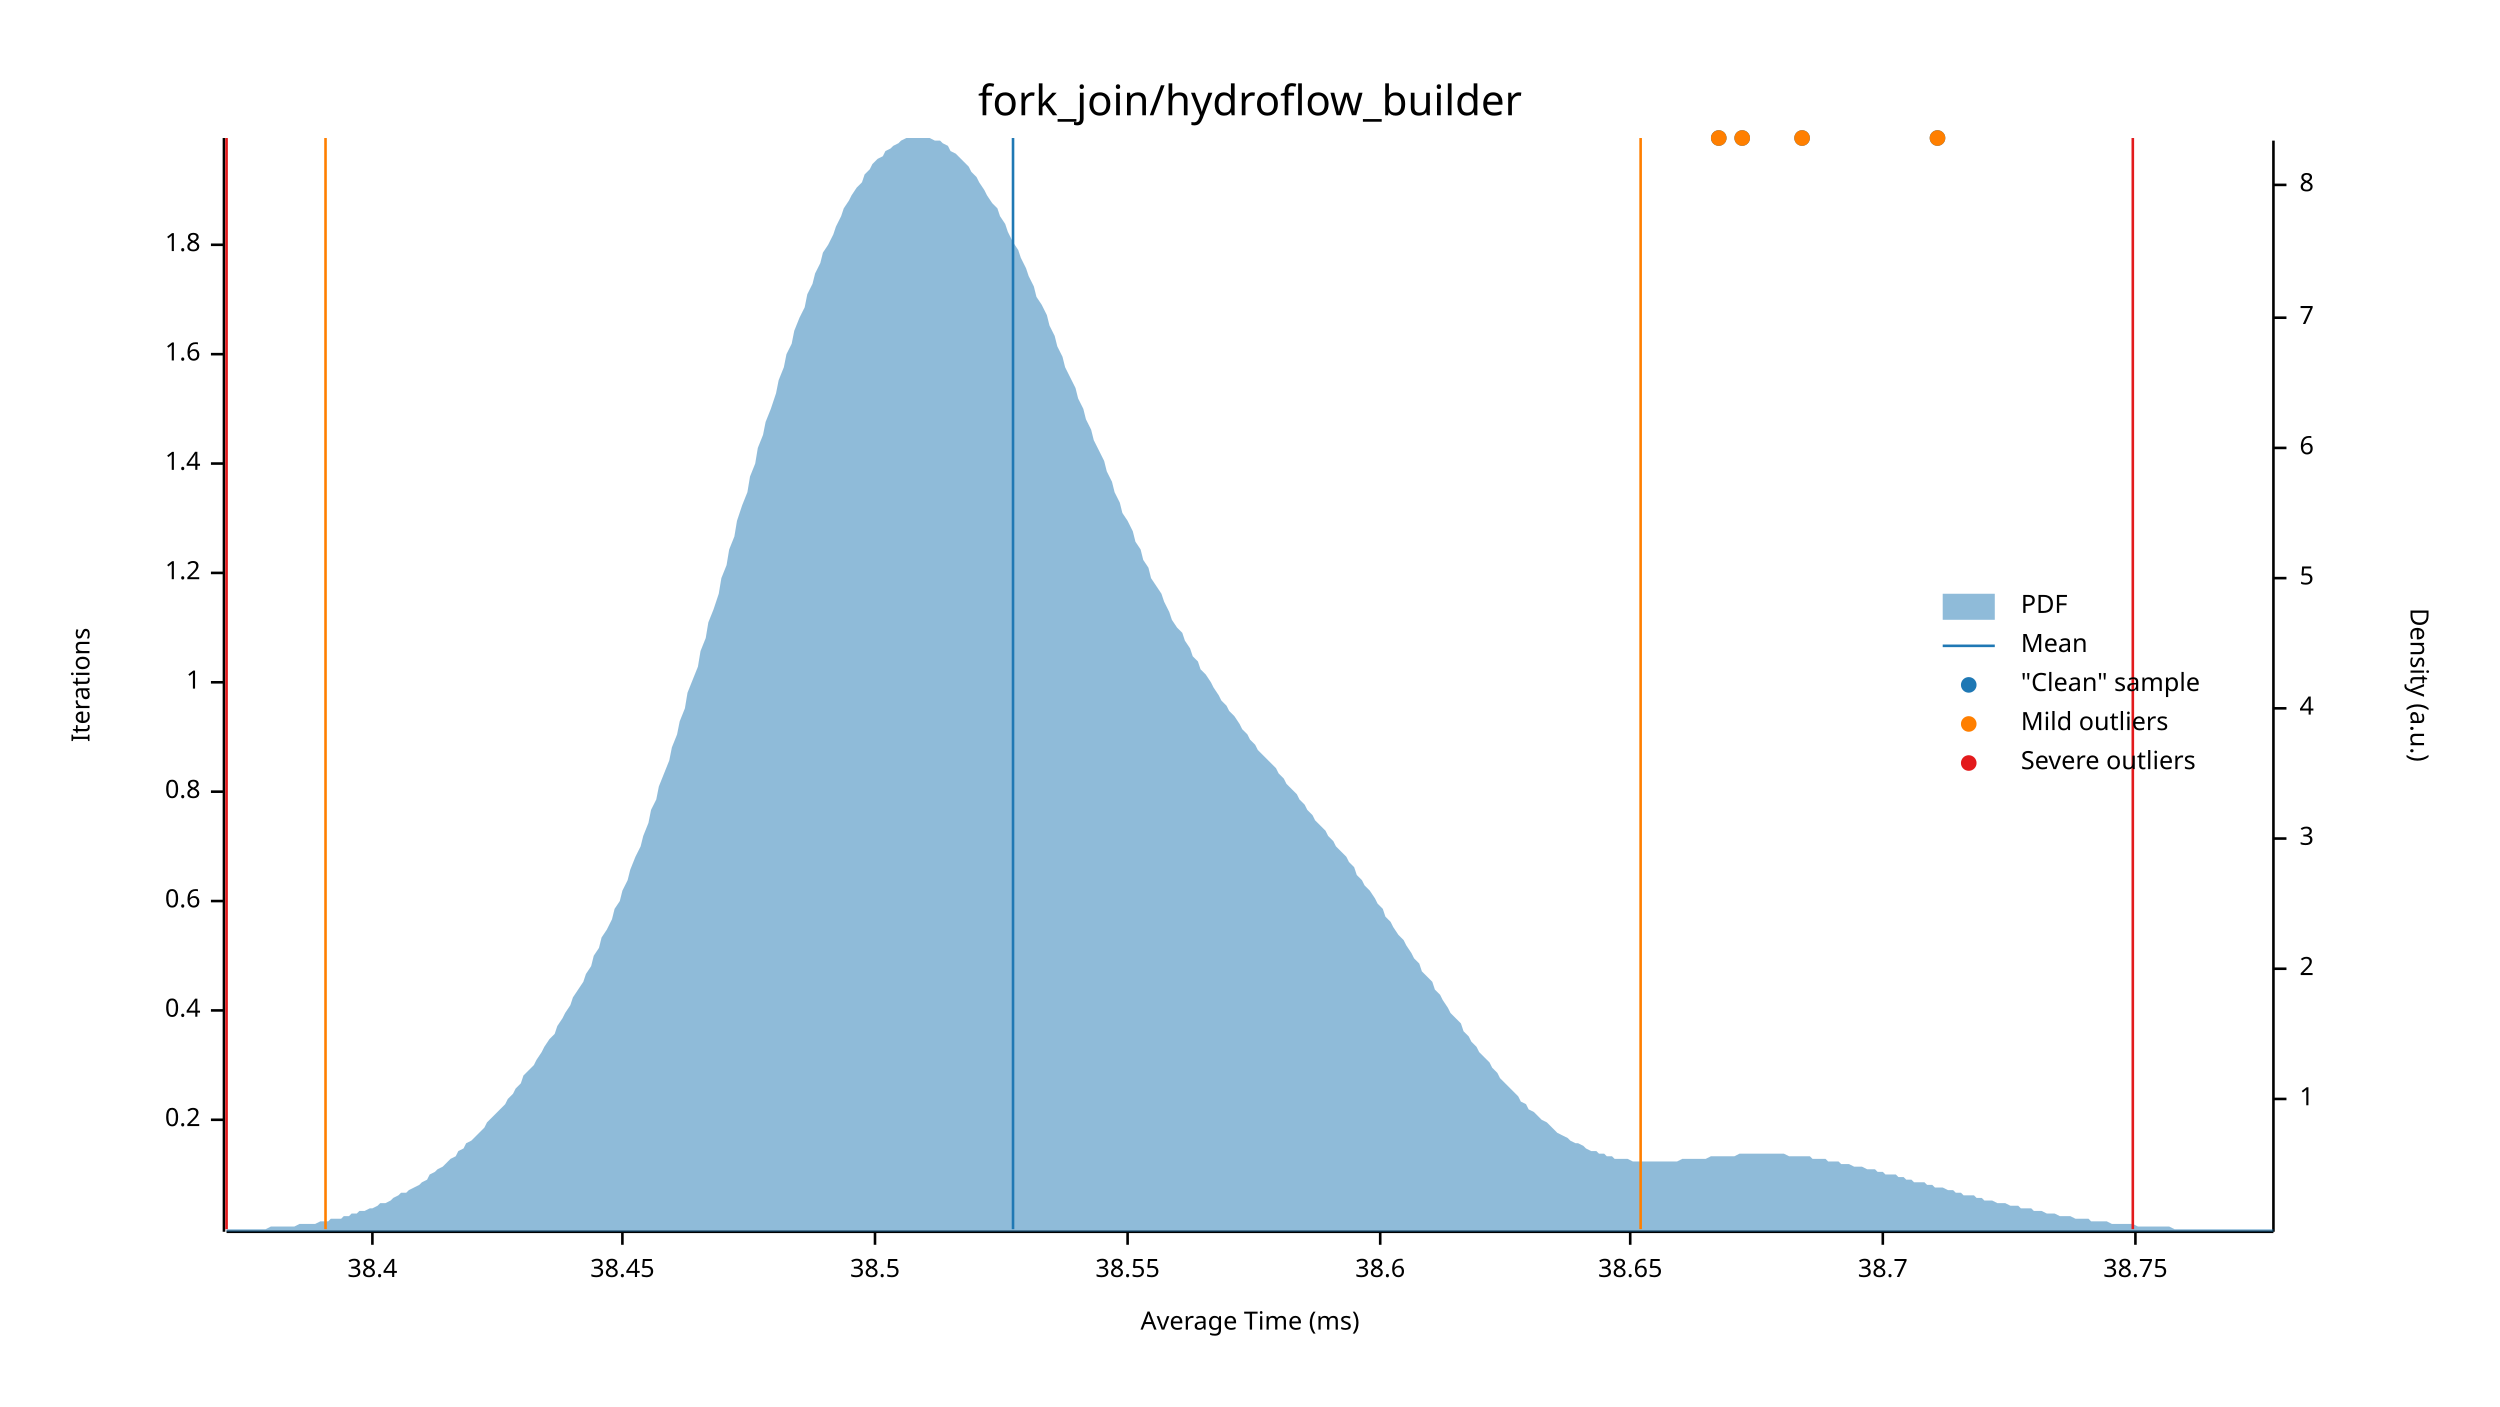
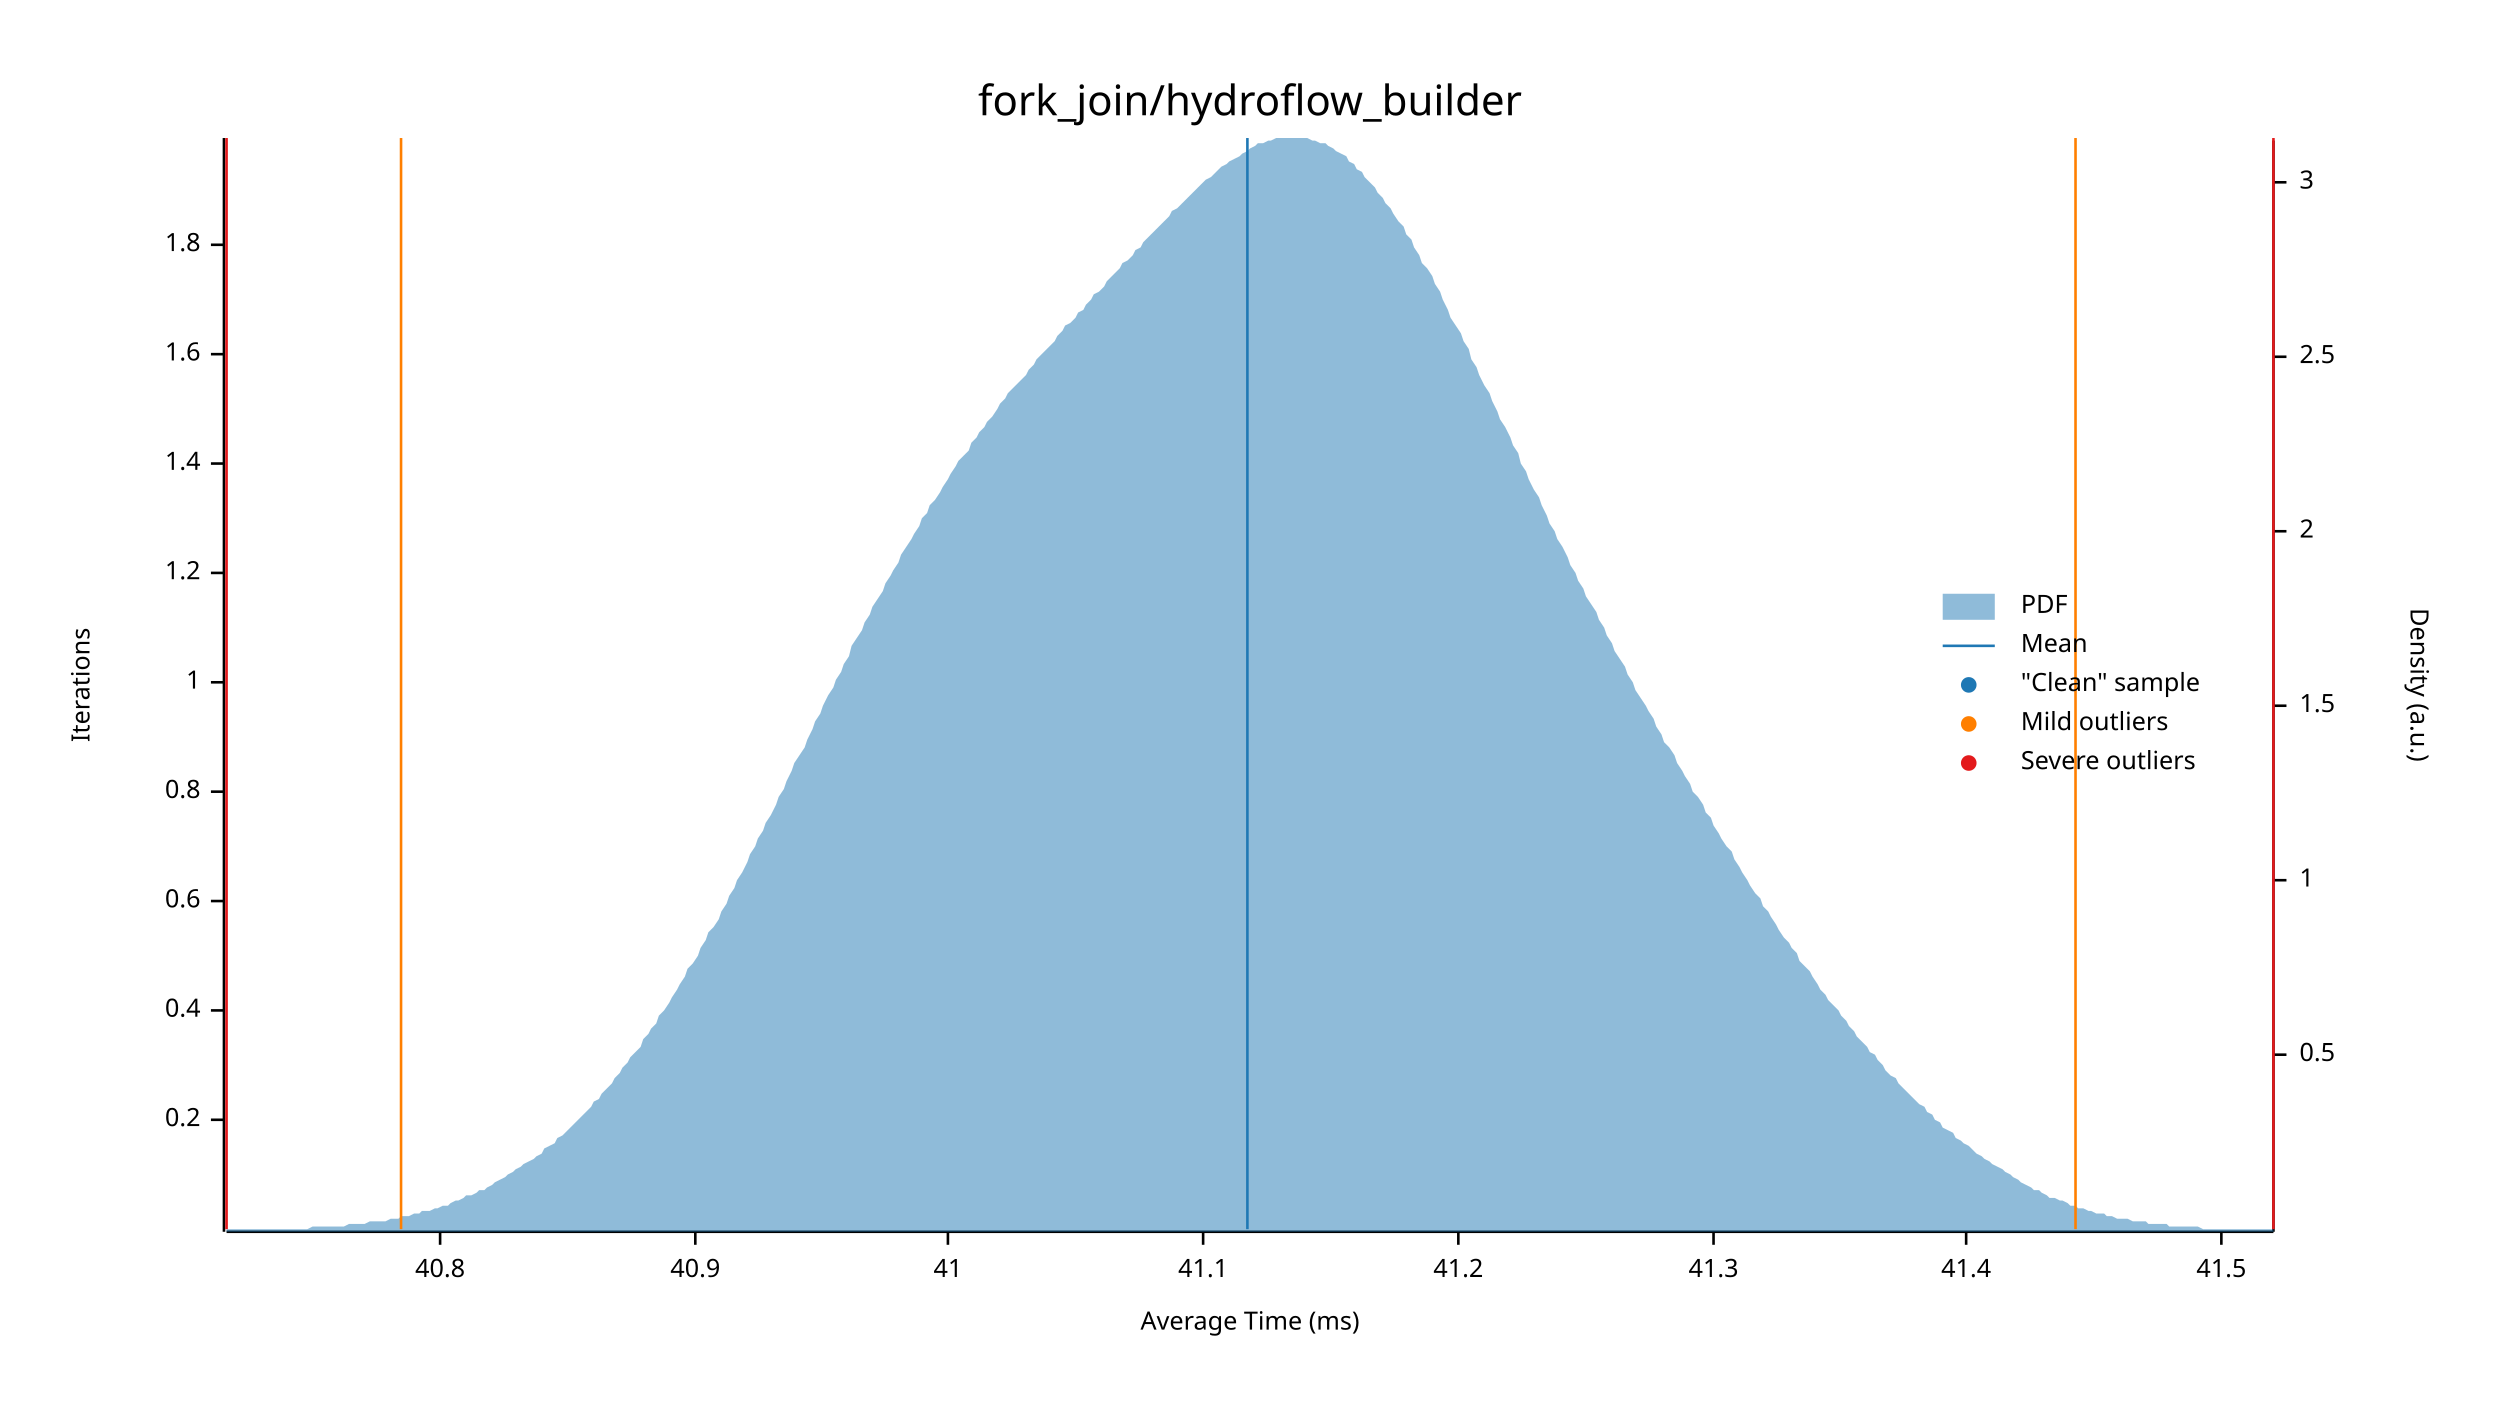
<svg xmlns="http://www.w3.org/2000/svg" width="960" height="540" viewBox="0 0 960 540">
  <text x="480" y="32" dy="0.76em" text-anchor="middle" font-family="sans-serif" font-size="16.129" opacity="1" fill="#000000">
fork_join/hydroflow_builder
</text>
  <text x="27" y="263" dy="0.76em" text-anchor="middle" font-family="sans-serif" font-size="9.677" opacity="1" fill="#000000" transform="rotate(270, 27, 263)">
Iterations
</text>
  <text x="480" y="513" dy="-0.5ex" text-anchor="middle" font-family="sans-serif" font-size="9.677" opacity="1" fill="#000000">
Average Time (ms)
</text>
  <polyline fill="none" opacity="1" stroke="#000000" stroke-width="1" points="86,53 86,473 " />
  <text x="77" y="430" dy="0.5ex" text-anchor="end" font-family="sans-serif" font-size="9.677" opacity="1" fill="#000000">
0.2
</text>
  <polyline fill="none" opacity="1" stroke="#000000" stroke-width="1" points="81,430 86,430 " />
  <text x="77" y="388" dy="0.5ex" text-anchor="end" font-family="sans-serif" font-size="9.677" opacity="1" fill="#000000">
0.4
</text>
  <polyline fill="none" opacity="1" stroke="#000000" stroke-width="1" points="81,388 86,388 " />
  <text x="77" y="346" dy="0.5ex" text-anchor="end" font-family="sans-serif" font-size="9.677" opacity="1" fill="#000000">
0.6
</text>
  <polyline fill="none" opacity="1" stroke="#000000" stroke-width="1" points="81,346 86,346 " />
  <text x="77" y="304" dy="0.5ex" text-anchor="end" font-family="sans-serif" font-size="9.677" opacity="1" fill="#000000">
0.8
</text>
  <polyline fill="none" opacity="1" stroke="#000000" stroke-width="1" points="81,304 86,304 " />
  <text x="77" y="262" dy="0.5ex" text-anchor="end" font-family="sans-serif" font-size="9.677" opacity="1" fill="#000000">
1
</text>
  <polyline fill="none" opacity="1" stroke="#000000" stroke-width="1" points="81,262 86,262 " />
  <text x="77" y="220" dy="0.5ex" text-anchor="end" font-family="sans-serif" font-size="9.677" opacity="1" fill="#000000">
1.2
</text>
  <polyline fill="none" opacity="1" stroke="#000000" stroke-width="1" points="81,220 86,220 " />
  <text x="77" y="178" dy="0.5ex" text-anchor="end" font-family="sans-serif" font-size="9.677" opacity="1" fill="#000000">
1.4
</text>
  <polyline fill="none" opacity="1" stroke="#000000" stroke-width="1" points="81,178 86,178 " />
  <text x="77" y="136" dy="0.5ex" text-anchor="end" font-family="sans-serif" font-size="9.677" opacity="1" fill="#000000">
1.6
</text>
  <polyline fill="none" opacity="1" stroke="#000000" stroke-width="1" points="81,136 86,136 " />
  <text x="77" y="94" dy="0.5ex" text-anchor="end" font-family="sans-serif" font-size="9.677" opacity="1" fill="#000000">
1.8
</text>
  <polyline fill="none" opacity="1" stroke="#000000" stroke-width="1" points="81,94 86,94 " />
  <polyline fill="none" opacity="1" stroke="#000000" stroke-width="1" points="87,473 873,473 " />
-   <text x="143" y="483" dy="0.76em" text-anchor="middle" font-family="sans-serif" font-size="9.677" opacity="1" fill="#000000">
- 38.4
+   <text x="169" y="483" dy="0.76em" text-anchor="middle" font-family="sans-serif" font-size="9.677" opacity="1" fill="#000000">
+ 40.8
</text>
-   <polyline fill="none" opacity="1" stroke="#000000" stroke-width="1" points="143,473 143,478 " />
-   <text x="239" y="483" dy="0.76em" text-anchor="middle" font-family="sans-serif" font-size="9.677" opacity="1" fill="#000000">
- 38.45
+   <polyline fill="none" opacity="1" stroke="#000000" stroke-width="1" points="169,473 169,478 " />
+   <text x="267" y="483" dy="0.76em" text-anchor="middle" font-family="sans-serif" font-size="9.677" opacity="1" fill="#000000">
+ 40.9
</text>
-   <polyline fill="none" opacity="1" stroke="#000000" stroke-width="1" points="239,473 239,478 " />
-   <text x="336" y="483" dy="0.76em" text-anchor="middle" font-family="sans-serif" font-size="9.677" opacity="1" fill="#000000">
- 38.5
+   <polyline fill="none" opacity="1" stroke="#000000" stroke-width="1" points="267,473 267,478 " />
+   <text x="364" y="483" dy="0.76em" text-anchor="middle" font-family="sans-serif" font-size="9.677" opacity="1" fill="#000000">
+ 41
</text>
-   <polyline fill="none" opacity="1" stroke="#000000" stroke-width="1" points="336,473 336,478 " />
-   <text x="433" y="483" dy="0.76em" text-anchor="middle" font-family="sans-serif" font-size="9.677" opacity="1" fill="#000000">
- 38.55
+   <polyline fill="none" opacity="1" stroke="#000000" stroke-width="1" points="364,473 364,478 " />
+   <text x="462" y="483" dy="0.76em" text-anchor="middle" font-family="sans-serif" font-size="9.677" opacity="1" fill="#000000">
+ 41.1
</text>
-   <polyline fill="none" opacity="1" stroke="#000000" stroke-width="1" points="433,473 433,478 " />
-   <text x="530" y="483" dy="0.76em" text-anchor="middle" font-family="sans-serif" font-size="9.677" opacity="1" fill="#000000">
- 38.6
+   <polyline fill="none" opacity="1" stroke="#000000" stroke-width="1" points="462,473 462,478 " />
+   <text x="560" y="483" dy="0.76em" text-anchor="middle" font-family="sans-serif" font-size="9.677" opacity="1" fill="#000000">
+ 41.2
</text>
-   <polyline fill="none" opacity="1" stroke="#000000" stroke-width="1" points="530,473 530,478 " />
-   <text x="626" y="483" dy="0.76em" text-anchor="middle" font-family="sans-serif" font-size="9.677" opacity="1" fill="#000000">
- 38.65
+   <polyline fill="none" opacity="1" stroke="#000000" stroke-width="1" points="560,473 560,478 " />
+   <text x="658" y="483" dy="0.76em" text-anchor="middle" font-family="sans-serif" font-size="9.677" opacity="1" fill="#000000">
+ 41.3
</text>
-   <polyline fill="none" opacity="1" stroke="#000000" stroke-width="1" points="626,473 626,478 " />
-   <text x="723" y="483" dy="0.76em" text-anchor="middle" font-family="sans-serif" font-size="9.677" opacity="1" fill="#000000">
- 38.7
+   <polyline fill="none" opacity="1" stroke="#000000" stroke-width="1" points="658,473 658,478 " />
+   <text x="755" y="483" dy="0.76em" text-anchor="middle" font-family="sans-serif" font-size="9.677" opacity="1" fill="#000000">
+ 41.4
</text>
-   <polyline fill="none" opacity="1" stroke="#000000" stroke-width="1" points="723,473 723,478 " />
-   <text x="820" y="483" dy="0.76em" text-anchor="middle" font-family="sans-serif" font-size="9.677" opacity="1" fill="#000000">
- 38.75
+   <polyline fill="none" opacity="1" stroke="#000000" stroke-width="1" points="755,473 755,478 " />
+   <text x="853" y="483" dy="0.76em" text-anchor="middle" font-family="sans-serif" font-size="9.677" opacity="1" fill="#000000">
+ 41.5
</text>
-   <polyline fill="none" opacity="1" stroke="#000000" stroke-width="1" points="820,473 820,478 " />
+   <polyline fill="none" opacity="1" stroke="#000000" stroke-width="1" points="853,473 853,478 " />
  <text x="933" y="263" dy="0.76em" text-anchor="middle" font-family="sans-serif" font-size="9.677" opacity="1" fill="#000000" transform="rotate(90, 933, 263)">
Density (a.u.)
</text>
  <polyline fill="none" opacity="1" stroke="#000000" stroke-width="1" points="873,54 873,473 " />
-   <text x="883" y="422" dy="0.5ex" text-anchor="start" font-family="sans-serif" font-size="9.677" opacity="1" fill="#000000">
+   <text x="883" y="405" dy="0.5ex" text-anchor="start" font-family="sans-serif" font-size="9.677" opacity="1" fill="#000000">
+ 0.5
+ </text>
+   <polyline fill="none" opacity="1" stroke="#000000" stroke-width="1" points="873,405 878,405 " />
+   <text x="883" y="338" dy="0.5ex" text-anchor="start" font-family="sans-serif" font-size="9.677" opacity="1" fill="#000000">
1
</text>
-   <polyline fill="none" opacity="1" stroke="#000000" stroke-width="1" points="873,422 878,422 " />
-   <text x="883" y="372" dy="0.5ex" text-anchor="start" font-family="sans-serif" font-size="9.677" opacity="1" fill="#000000">
+   <polyline fill="none" opacity="1" stroke="#000000" stroke-width="1" points="873,338 878,338 " />
+   <text x="883" y="271" dy="0.5ex" text-anchor="start" font-family="sans-serif" font-size="9.677" opacity="1" fill="#000000">
+ 1.5
+ </text>
+   <polyline fill="none" opacity="1" stroke="#000000" stroke-width="1" points="873,271 878,271 " />
+   <text x="883" y="204" dy="0.5ex" text-anchor="start" font-family="sans-serif" font-size="9.677" opacity="1" fill="#000000">
2
</text>
-   <polyline fill="none" opacity="1" stroke="#000000" stroke-width="1" points="873,372 878,372 " />
-   <text x="883" y="322" dy="0.5ex" text-anchor="start" font-family="sans-serif" font-size="9.677" opacity="1" fill="#000000">
+   <polyline fill="none" opacity="1" stroke="#000000" stroke-width="1" points="873,204 878,204 " />
+   <text x="883" y="137" dy="0.5ex" text-anchor="start" font-family="sans-serif" font-size="9.677" opacity="1" fill="#000000">
+ 2.5
+ </text>
+   <polyline fill="none" opacity="1" stroke="#000000" stroke-width="1" points="873,137 878,137 " />
+   <text x="883" y="70" dy="0.5ex" text-anchor="start" font-family="sans-serif" font-size="9.677" opacity="1" fill="#000000">
3
</text>
-   <polyline fill="none" opacity="1" stroke="#000000" stroke-width="1" points="873,322 878,322 " />
-   <text x="883" y="272" dy="0.5ex" text-anchor="start" font-family="sans-serif" font-size="9.677" opacity="1" fill="#000000">
- 4
- </text>
-   <polyline fill="none" opacity="1" stroke="#000000" stroke-width="1" points="873,272 878,272 " />
-   <text x="883" y="222" dy="0.5ex" text-anchor="start" font-family="sans-serif" font-size="9.677" opacity="1" fill="#000000">
- 5
- </text>
-   <polyline fill="none" opacity="1" stroke="#000000" stroke-width="1" points="873,222 878,222 " />
-   <text x="883" y="172" dy="0.5ex" text-anchor="start" font-family="sans-serif" font-size="9.677" opacity="1" fill="#000000">
- 6
- </text>
-   <polyline fill="none" opacity="1" stroke="#000000" stroke-width="1" points="873,172 878,172 " />
-   <text x="883" y="122" dy="0.5ex" text-anchor="start" font-family="sans-serif" font-size="9.677" opacity="1" fill="#000000">
- 7
- </text>
-   <polyline fill="none" opacity="1" stroke="#000000" stroke-width="1" points="873,122 878,122 " />
-   <text x="883" y="71" dy="0.5ex" text-anchor="start" font-family="sans-serif" font-size="9.677" opacity="1" fill="#000000">
- 8
- </text>
-   <polyline fill="none" opacity="1" stroke="#000000" stroke-width="1" points="873,71 878,71 " />
-   <polygon opacity="0.5" fill="#1F78B4" points="87,472 88,472 90,472 91,472 93,472 94,472 96,472 98,472 99,472 101,472 102,472 104,471 105,471 107,471 109,471 110,471 112,471 113,471 115,470 116,470 118,470 120,470 121,470 123,469 124,469 126,469 127,468 129,468 131,468 132,467 134,467 135,466 137,466 138,465 140,465 142,464 143,464 145,463 146,462 148,462 150,461 151,460 153,459 154,458 156,458 157,457 159,456 161,455 162,454 164,453 165,451 167,450 168,449 170,448 172,446 173,445 175,444 176,442 178,441 179,439 181,438 183,436 184,435 186,433 187,431 189,429 190,428 192,426 194,424 195,422 197,420 198,418 200,416 201,413 203,411 205,409 206,407 208,404 209,402 211,399 213,397 214,394 216,391 217,389 219,386 220,383 222,380 224,377 225,374 227,371 228,367 230,364 231,360 233,357 235,353 236,349 238,346 239,342 241,338 242,334 244,329 246,325 247,321 249,316 250,311 252,307 253,302 255,297 257,292 258,287 260,282 261,277 263,272 264,266 266,261 268,256 269,250 271,245 272,239 274,234 276,228 277,222 279,217 280,211 282,206 283,200 285,194 287,189 288,183 290,178 291,172 293,167 294,162 296,157 298,151 299,146 301,141 302,136 304,132 305,127 307,122 309,118 310,113 312,109 313,105 315,101 316,97 318,94 320,90 321,87 323,83 324,80 326,77 327,75 329,72 331,70 332,67 334,65 335,63 337,61 339,60 340,58 342,57 343,56 345,55 346,54 348,53 350,53 351,53 353,53 354,53 356,53 357,53 359,54 361,54 362,55 364,56 365,58 367,59 368,60 370,62 372,64 373,66 375,68 376,70 378,73 379,75 381,78 383,80 384,83 386,86 387,89 389,93 391,96 392,99 394,103 395,106 397,110 398,114 400,117 402,121 403,125 405,129 406,133 408,137 409,141 411,145 413,149 414,153 416,157 417,161 419,165 420,169 422,173 424,177 425,181 427,185 428,189 430,193 431,197 433,200 435,204 436,208 438,211 439,215 441,218 442,222 444,225 446,228 447,231 449,235 450,238 452,241 454,243 455,246 457,249 458,252 460,254 461,257 463,259 465,262 466,264 468,267 469,269 471,271 472,273 474,275 476,278 477,280 479,282 480,284 482,286 483,288 485,290 487,292 488,293 490,295 491,297 493,299 494,301 496,303 498,305 499,307 501,309 502,311 504,313 505,315 507,317 509,319 510,321 512,323 513,325 515,327 517,329 518,331 520,333 521,336 523,338 524,340 526,342 528,345 529,347 531,349 532,352 534,354 535,356 537,359 539,361 540,363 542,366 543,368 545,370 546,373 548,375 550,377 551,380 553,382 554,384 556,387 557,389 559,391 561,393 562,396 564,398 565,400 567,402 568,404 570,406 572,408 573,410 575,412 576,414 578,416 580,418 581,419 583,421 584,423 586,424 587,426 589,427 591,429 592,430 594,431 595,432 597,434 598,435 600,436 602,437 603,438 605,439 606,439 608,440 609,441 611,442 613,442 614,443 616,443 617,444 619,444 620,445 622,445 624,445 625,445 627,446 628,446 630,446 632,446 633,446 635,446 636,446 638,446 639,446 641,446 643,446 644,446 646,445 647,445 649,445 650,445 652,445 654,445 655,445 657,444 658,444 660,444 661,444 663,444 665,444 666,444 668,443 669,443 671,443 672,443 674,443 676,443 677,443 679,443 680,443 682,443 683,443 685,443 687,444 688,444 690,444 691,444 693,444 695,444 696,445 698,445 699,445 701,445 702,446 704,446 706,446 707,447 709,447 710,447 712,448 713,448 715,448 717,449 718,449 720,449 721,450 723,450 724,451 726,451 728,451 729,452 731,452 732,453 734,453 735,454 737,454 739,454 740,455 742,455 743,456 745,456 746,456 748,457 750,457 751,458 753,458 754,459 756,459 758,459 759,460 761,460 762,461 764,461 765,461 767,462 769,462 770,462 772,463 773,463 775,463 776,464 778,464 780,464 781,465 783,465 784,465 786,466 787,466 789,466 791,467 792,467 794,467 795,467 797,468 798,468 800,468 802,468 803,469 805,469 806,469 808,469 809,469 811,470 813,470 814,470 816,470 817,470 819,470 821,471 822,471 824,471 825,471 827,471 828,471 830,471 832,471 833,471 835,472 836,472 838,472 839,472 841,472 843,472 844,472 846,472 847,472 849,472 850,472 852,472 854,472 855,472 857,472 858,472 860,472 861,472 863,472 865,472 866,472 868,472 869,472 871,472 873,472 873,473 87,473 " />
-   <polyline fill="none" opacity="1" stroke="#1F78B4" stroke-width="1" points="389,472 389,53 " />
-   <polyline fill="none" opacity="1" stroke="#FF7F00" stroke-width="1" points="125,472 125,53 " />
-   <polyline fill="none" opacity="1" stroke="#FF7F00" stroke-width="1" points="630,472 630,53 " />
+   <polyline fill="none" opacity="1" stroke="#000000" stroke-width="1" points="873,70 878,70 " />
+   <polygon opacity="0.5" fill="#1F78B4" points="87,472 88,472 90,472 91,472 93,472 94,472 96,472 98,472 99,472 101,472 102,472 104,472 105,472 107,472 109,472 110,472 112,472 113,472 115,472 116,472 118,472 120,471 121,471 123,471 124,471 126,471 127,471 129,471 131,471 132,471 134,470 135,470 137,470 138,470 140,470 142,469 143,469 145,469 146,469 148,469 150,468 151,468 153,468 154,467 156,467 157,467 159,466 161,466 162,465 164,465 165,465 167,464 168,464 170,463 172,463 173,462 175,461 176,461 178,460 179,459 181,459 183,458 184,457 186,457 187,456 189,455 190,454 192,453 194,452 195,451 197,450 198,449 200,448 201,447 203,446 205,445 206,444 208,443 209,441 211,440 213,439 214,437 216,436 217,435 219,433 220,432 222,430 224,428 225,427 227,425 228,423 230,422 231,420 233,418 235,416 236,414 238,412 239,410 241,408 242,406 244,404 246,402 247,399 249,397 250,395 252,393 253,390 255,388 257,385 258,383 260,380 261,378 263,375 264,372 266,370 268,367 269,364 271,361 272,358 274,356 276,353 277,350 279,347 280,344 282,341 283,338 285,335 287,331 288,328 290,325 291,322 293,319 294,316 296,313 298,309 299,306 301,303 302,300 304,296 305,293 307,290 309,287 310,284 312,280 313,277 315,274 316,271 318,267 320,264 321,261 323,258 324,255 326,252 327,248 329,245 331,242 332,239 334,236 335,233 337,230 339,227 340,224 342,221 343,219 345,216 346,213 348,210 350,207 351,205 353,202 354,199 356,197 357,194 359,192 361,189 362,187 364,184 365,182 367,179 368,177 370,175 372,173 373,170 375,168 376,166 378,164 379,162 381,160 383,157 384,155 386,153 387,151 389,149 391,147 392,146 394,144 395,142 397,140 398,138 400,136 402,134 403,133 405,131 406,129 408,127 409,125 411,124 413,122 414,120 416,119 417,117 419,115 420,113 422,112 424,110 425,108 427,106 428,105 430,103 431,101 433,100 435,98 436,96 438,95 439,93 441,91 442,90 444,88 446,86 447,85 449,83 450,81 452,80 454,78 455,77 457,75 458,74 460,72 461,71 463,69 465,68 466,67 468,65 469,64 471,63 472,62 474,61 476,60 477,59 479,58 480,57 482,56 483,55 485,55 487,54 488,54 490,53 491,53 493,53 494,53 496,53 498,53 499,53 501,53 502,53 504,54 505,54 507,55 509,55 510,56 512,57 513,58 515,59 517,60 518,62 520,63 521,65 523,66 524,68 526,70 528,72 529,74 531,76 532,78 534,80 535,82 537,85 539,87 540,90 542,92 543,95 545,98 546,101 548,103 550,106 551,109 553,112 554,115 556,119 557,122 559,125 561,128 562,131 564,134 565,138 567,141 568,144 570,148 572,151 573,154 575,158 576,161 578,164 580,168 581,171 583,174 584,178 586,181 587,184 589,188 591,191 592,194 594,198 595,201 597,204 598,207 600,210 602,214 603,217 605,220 606,223 608,226 609,229 611,232 613,235 614,238 616,241 617,244 619,247 620,250 622,253 624,256 625,259 627,262 628,265 630,268 632,271 633,273 635,276 636,279 638,282 639,285 641,287 643,290 644,293 646,296 647,298 649,301 650,304 652,306 654,309 655,312 657,314 658,317 660,320 661,322 663,325 665,327 666,330 668,333 669,335 671,338 672,340 674,343 676,345 677,348 679,350 680,352 682,355 683,357 685,360 687,362 688,364 690,366 691,369 693,371 695,373 696,375 698,378 699,380 701,382 702,384 704,386 706,388 707,390 709,392 710,394 712,396 713,398 715,400 717,402 718,404 720,405 721,407 723,409 724,411 726,413 728,414 729,416 731,418 732,419 734,421 735,422 737,424 739,425 740,427 742,428 743,430 745,431 746,433 748,434 750,435 751,437 753,438 754,439 756,440 758,442 759,443 761,444 762,445 764,446 765,447 767,448 769,449 770,450 772,451 773,452 775,453 776,454 778,455 780,456 781,457 783,457 784,458 786,459 787,460 789,460 791,461 792,461 794,462 795,463 797,463 798,464 800,464 802,465 803,465 805,466 806,466 808,466 809,467 811,467 813,468 814,468 816,468 817,468 819,469 821,469 822,469 824,469 825,470 827,470 828,470 830,470 832,470 833,471 835,471 836,471 838,471 839,471 841,471 843,471 844,471 846,472 847,472 849,472 850,472 852,472 854,472 855,472 857,472 858,472 860,472 861,472 863,472 865,472 866,472 868,472 869,472 871,472 873,472 873,473 87,473 " />
+   <polyline fill="none" opacity="1" stroke="#1F78B4" stroke-width="1" points="479,472 479,53 " />
+   <polyline fill="none" opacity="1" stroke="#FF7F00" stroke-width="1" points="154,472 154,53 " />
+   <polyline fill="none" opacity="1" stroke="#FF7F00" stroke-width="1" points="797,472 797,53 " />
  <polyline fill="none" opacity="1" stroke="#E31A1C" stroke-width="1" points="87,472 87,53 " />
-   <polyline fill="none" opacity="1" stroke="#E31A1C" stroke-width="1" points="819,472 819,53 " />
-   <circle cx="692" cy="53" r="3" opacity="1" fill="#1F78B4" stroke="none" stroke-width="1" />
-   <circle cx="669" cy="53" r="3" opacity="1" fill="#1F78B4" stroke="none" stroke-width="1" />
-   <circle cx="660" cy="53" r="3" opacity="1" fill="#1F78B4" stroke="none" stroke-width="1" />
-   <circle cx="744" cy="53" r="3" opacity="1" fill="#1F78B4" stroke="none" stroke-width="1" />
-   <circle cx="692" cy="53" r="3" opacity="1" fill="#FF7F00" stroke="none" stroke-width="1" />
-   <circle cx="669" cy="53" r="3" opacity="1" fill="#FF7F00" stroke="none" stroke-width="1" />
-   <circle cx="660" cy="53" r="3" opacity="1" fill="#FF7F00" stroke="none" stroke-width="1" />
-   <circle cx="744" cy="53" r="3" opacity="1" fill="#FF7F00" stroke="none" stroke-width="1" />
+   <polyline fill="none" opacity="1" stroke="#E31A1C" stroke-width="1" points="873,472 873,53 " />
  <text x="776" y="228" dy="0.76em" text-anchor="start" font-family="sans-serif" font-size="9.677" opacity="1" fill="#000000">
PDF
</text>
  <text x="776" y="243" dy="0.76em" text-anchor="start" font-family="sans-serif" font-size="9.677" opacity="1" fill="#000000">
Mean
</text>
  <text x="776" y="258" dy="0.76em" text-anchor="start" font-family="sans-serif" font-size="9.677" opacity="1" fill="#000000">
"Clean" sample
</text>
  <text x="776" y="273" dy="0.76em" text-anchor="start" font-family="sans-serif" font-size="9.677" opacity="1" fill="#000000">
Mild outliers
</text>
  <text x="776" y="288" dy="0.76em" text-anchor="start" font-family="sans-serif" font-size="9.677" opacity="1" fill="#000000">
Severe outliers
</text>
  <rect x="746" y="228" width="20" height="10" opacity="0.5" fill="#1F78B4" stroke="none" />
  <polyline fill="none" opacity="1" stroke="#1F78B4" stroke-width="1" points="746,248 766,248 " />
  <circle cx="756" cy="263" r="3" opacity="1" fill="#1F78B4" stroke="none" stroke-width="1" />
  <circle cx="756" cy="278" r="3" opacity="1" fill="#FF7F00" stroke="none" stroke-width="1" />
  <circle cx="756" cy="293" r="3" opacity="1" fill="#E31A1C" stroke="none" stroke-width="1" />
</svg>
